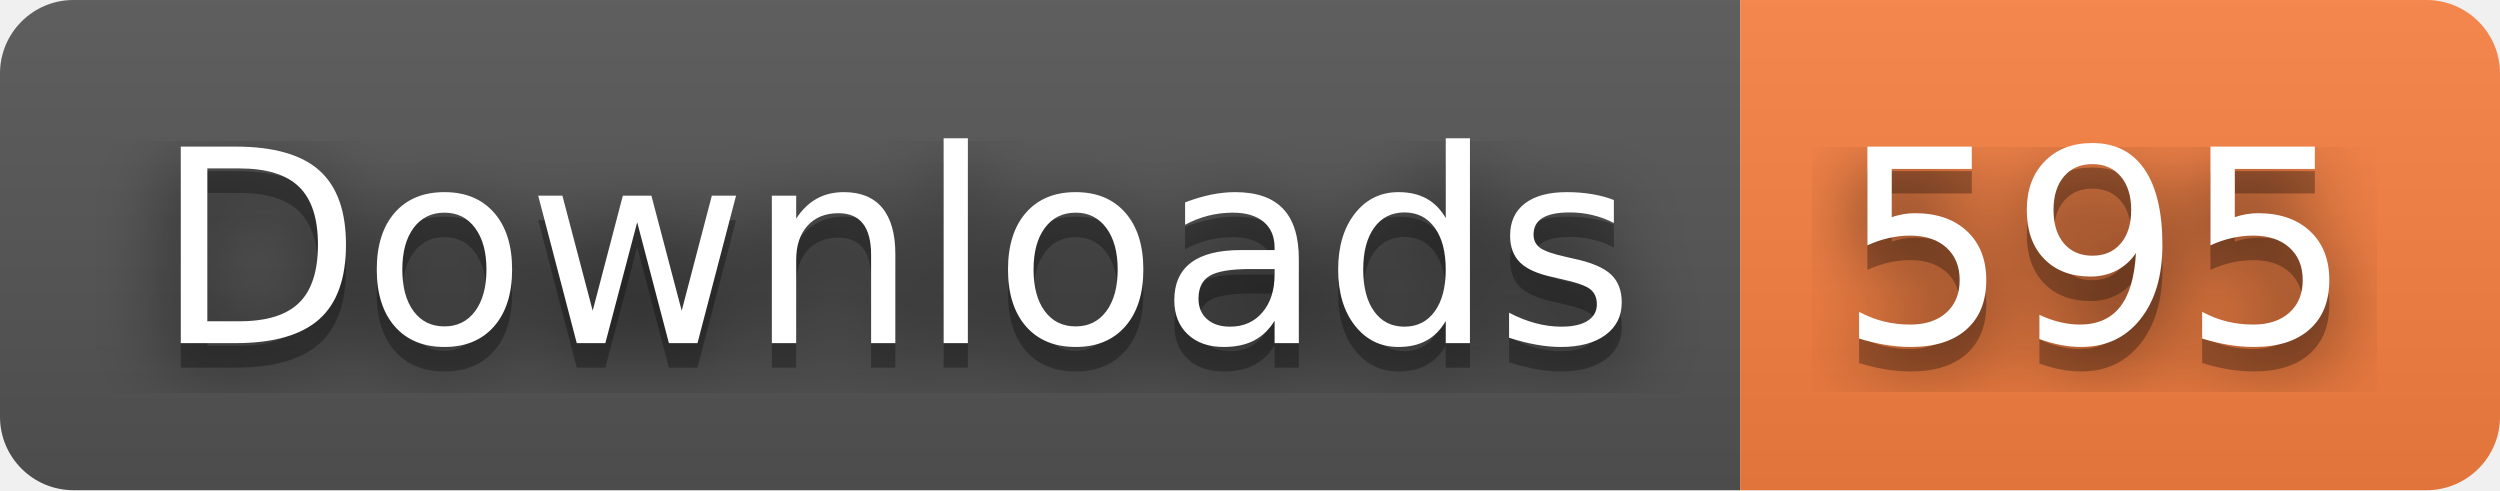
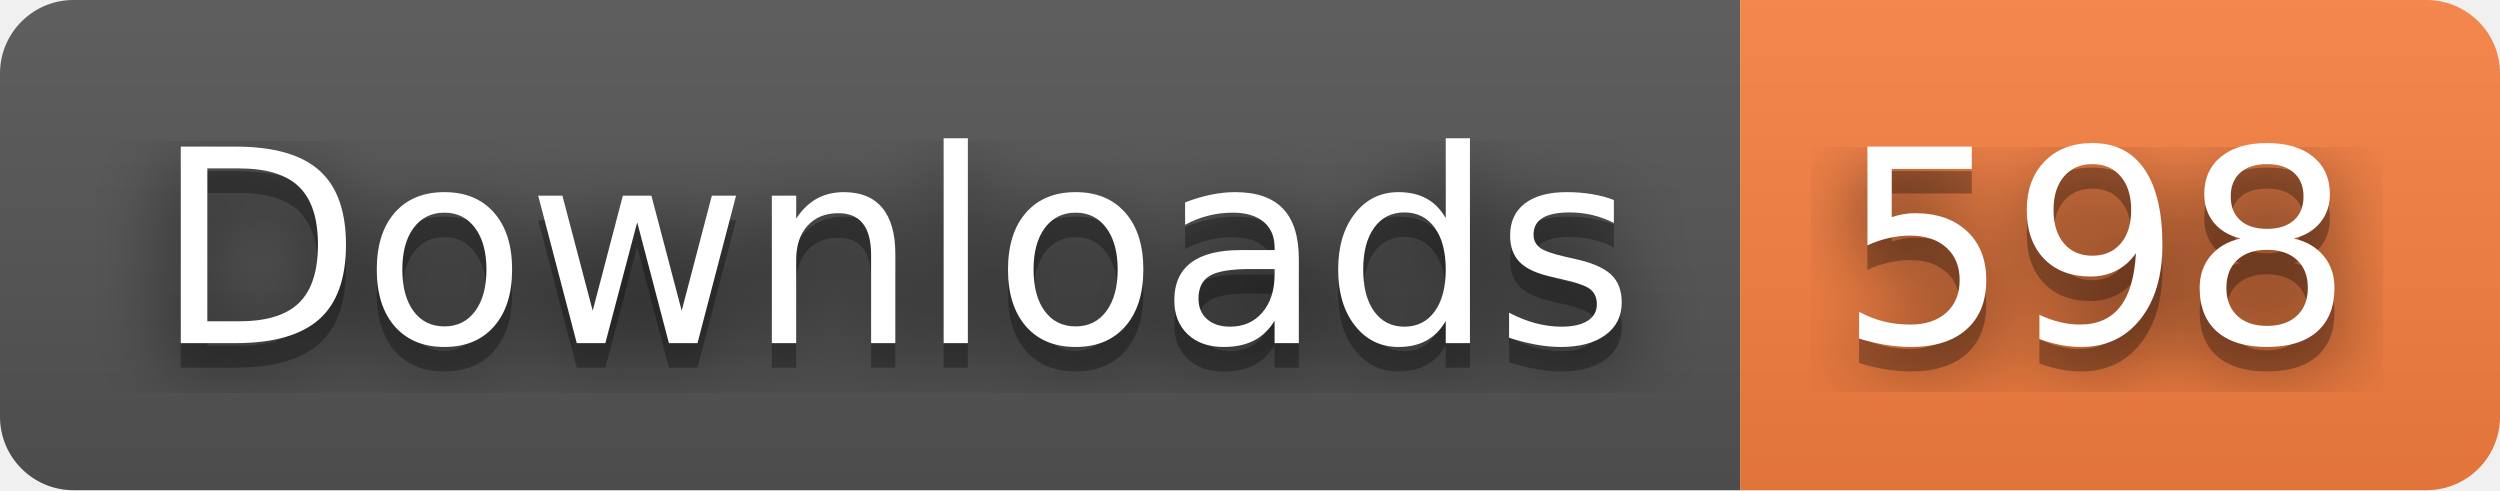
- <svg xmlns="http://www.w3.org/2000/svg" width="102" height="20" role="img" aria-label="Downloads: 595">
+ <svg xmlns="http://www.w3.org/2000/svg" width="102" height="20" role="img" aria-label="Downloads: 598">
  <filter id="blur">
    <feGaussianBlur stdDeviation="16" />
  </filter>
  <linearGradient id="s" x2="0" y2="100%">
    <stop offset="0" stop-color="#bbb" stop-opacity=".1" />
    <stop offset="1" stop-opacity=".1" />
  </linearGradient>
  <clipPath id="r">
    <rect width="102" height="20" rx="3" />
  </clipPath>
  <g clip-path="url(#r)">
    <rect width="71" height="20" fill="#555" />
    <rect x="71" width="31" height="20" fill="#fa8142" />
    <rect width="102" height="20" fill="url(#s)" />
  </g>
  <g fill="#fff" text-anchor="middle" font-family="Verdana,Geneva,DejaVu Sans,sans-serif" text-rendering="geometricPrecision" font-size="110">
    <g transform="scale(.1)">
      <g aria-hidden="true" fill="#010101">
        <text x="365" y="150" fill-opacity=".8" filter="url(#blur)" textLength="610">Downloads</text>
        <text x="365" y="150" fill-opacity=".3" textLength="610">Downloads</text>
      </g>
      <text x="365" y="140" textLength="610">Downloads</text>
    </g>
    <g transform="scale(.1)">
      <g aria-hidden="true" fill="#010101">
-         <text x="855" y="150" fill-opacity=".8" filter="url(#blur)" textLength="210">595</text>
-         <text x="855" y="150" fill-opacity=".3" textLength="210">595</text>
+         <text x="855" y="150" fill-opacity=".8" filter="url(#blur)" textLength="210">598</text>
+         <text x="855" y="150" fill-opacity=".3" textLength="210">598</text>
      </g>
-       <text x="855" y="140" textLength="210">595</text>
+       <text x="855" y="140" textLength="210">598</text>
    </g>
  </g>
</svg>
